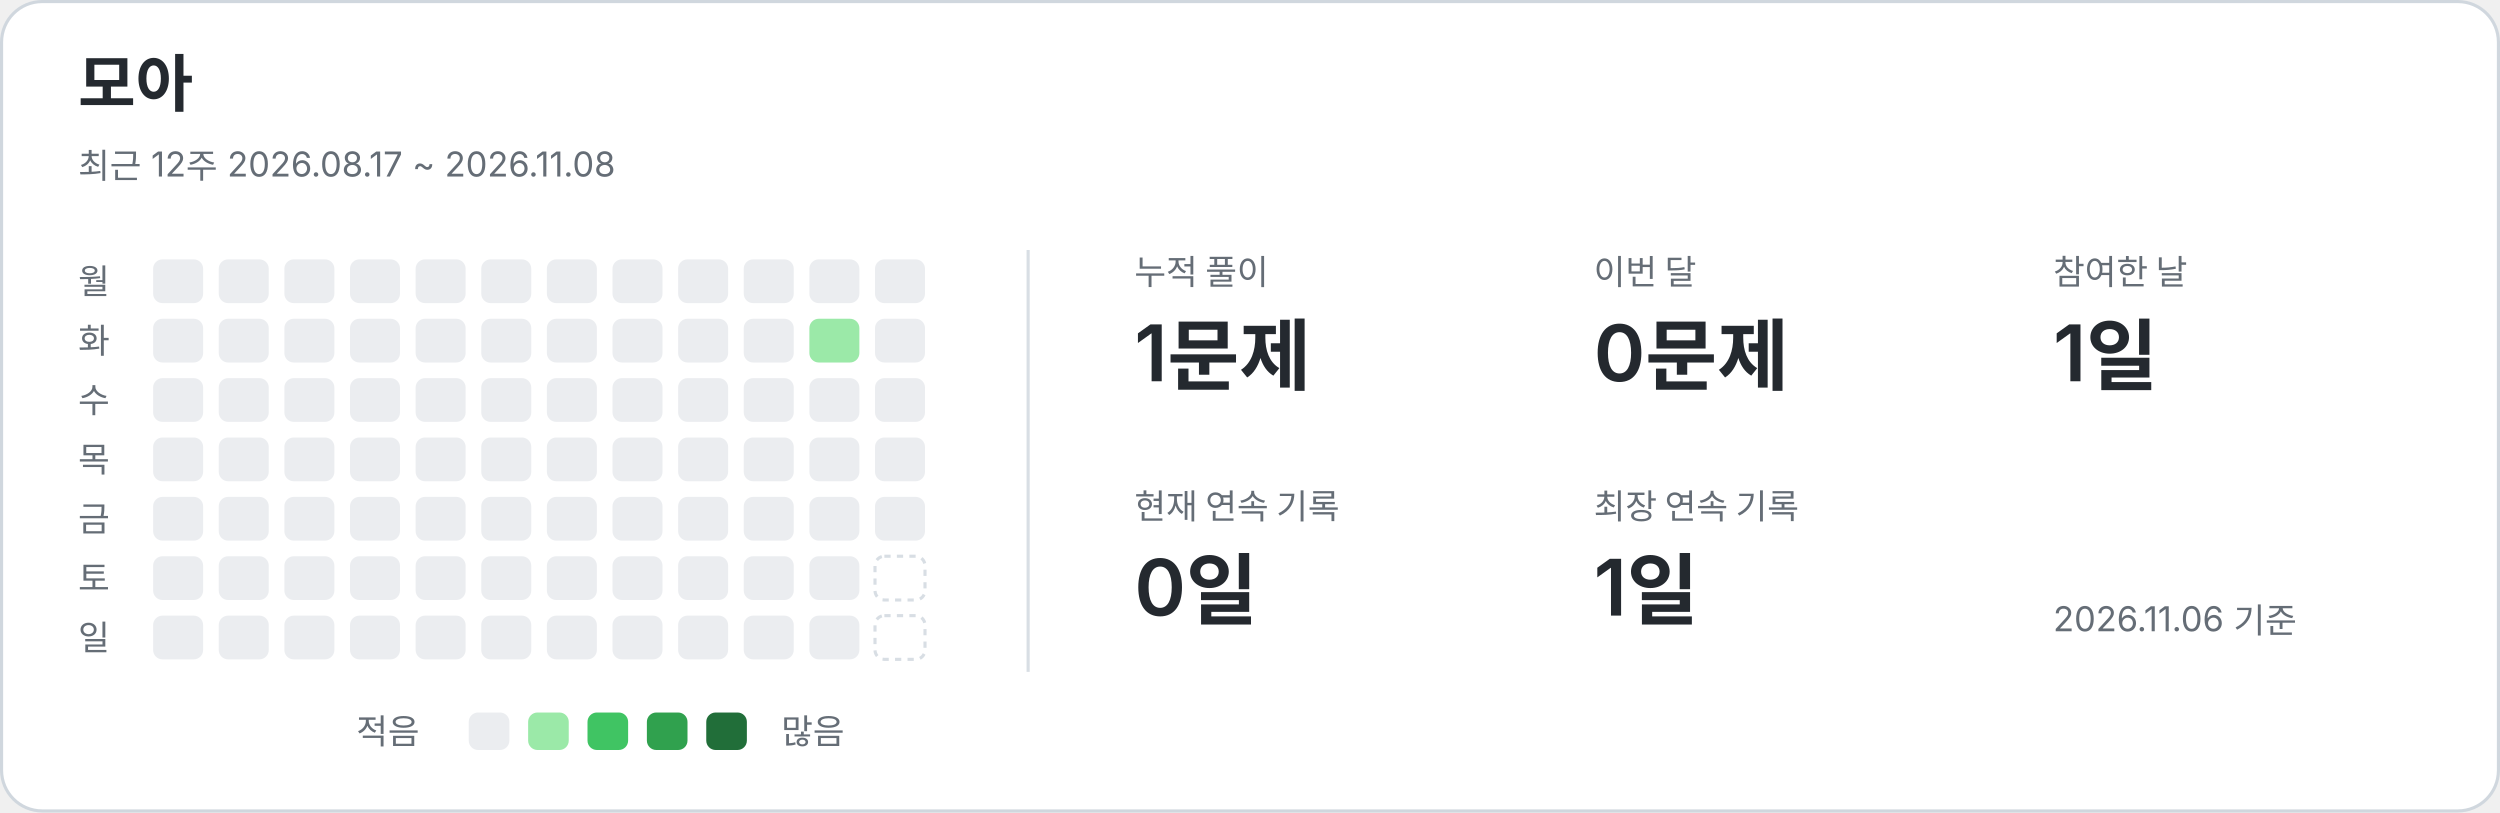
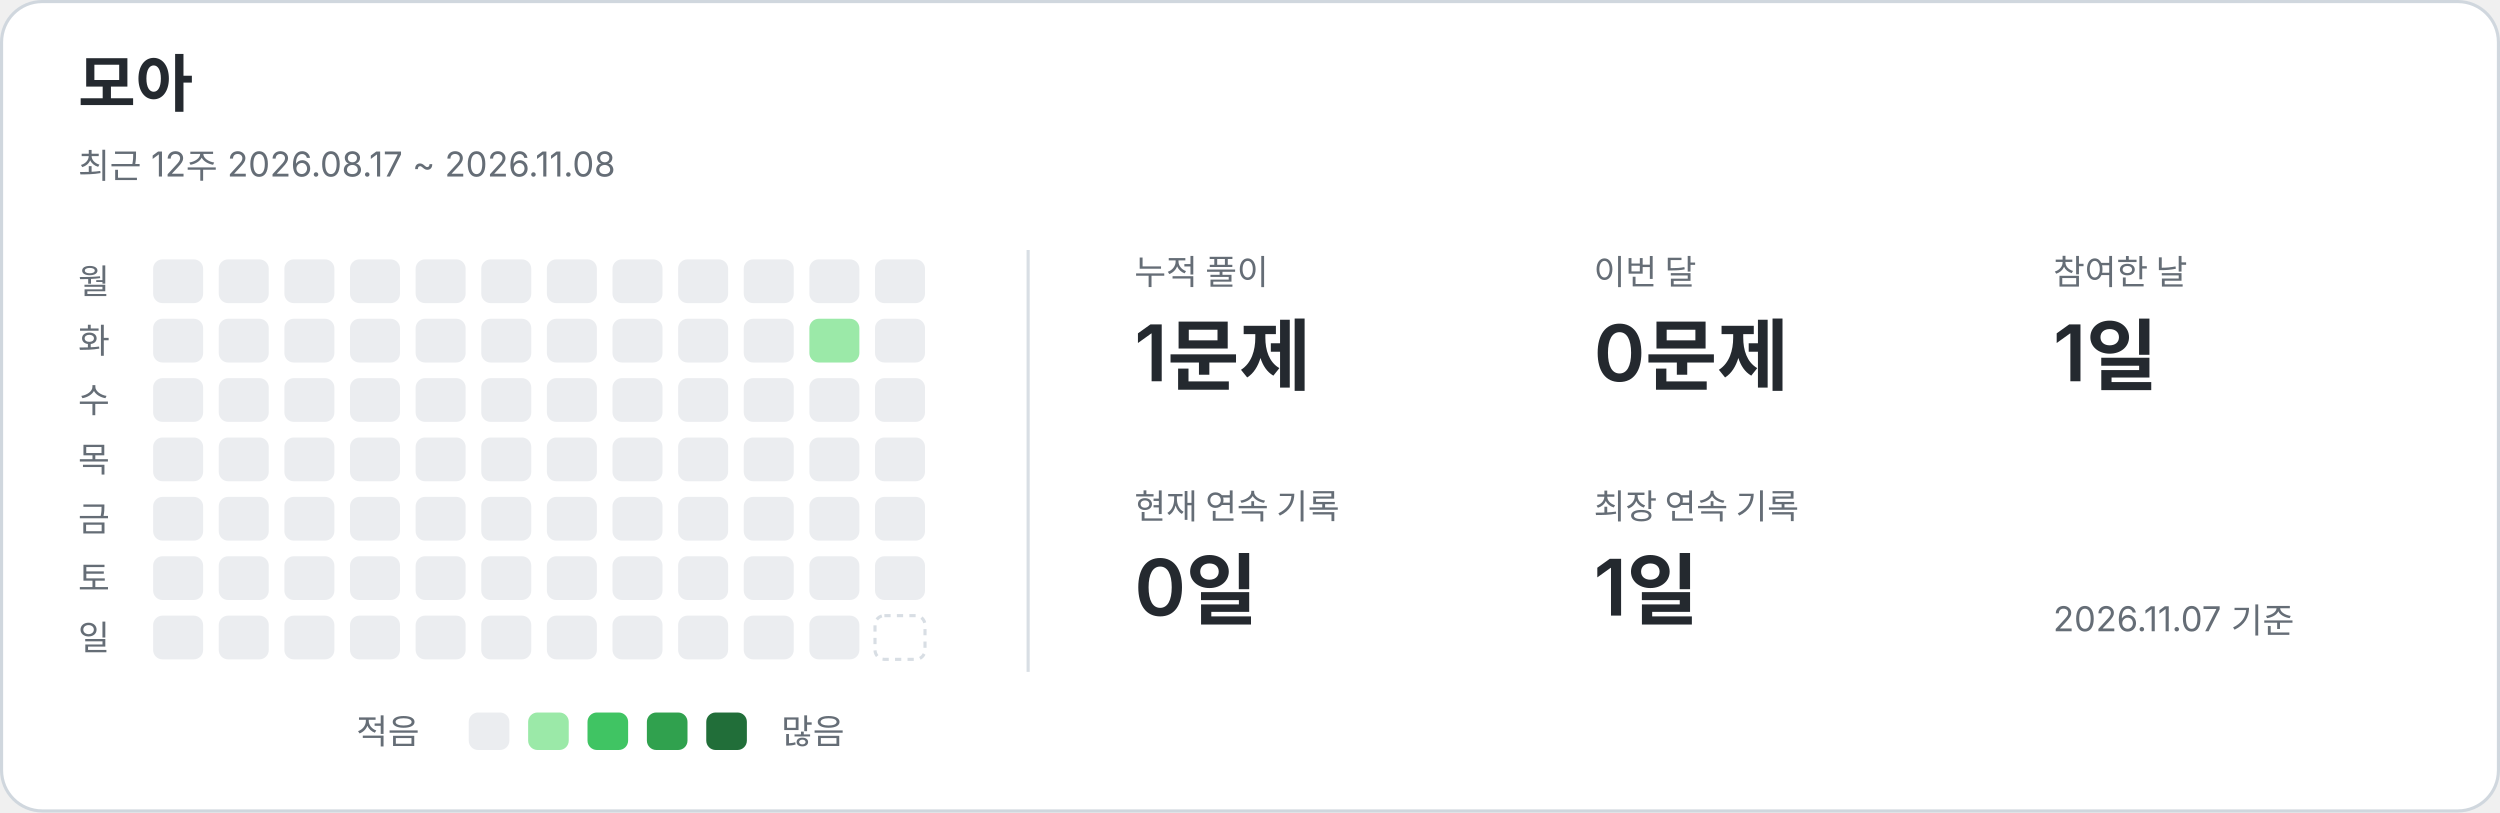
<svg xmlns="http://www.w3.org/2000/svg" width="800" height="260" viewBox="0 0 800 260" role="img" aria-labelledby="title description">
  <style>text{font-family:-apple-system,BlinkMacSystemFont,"Segoe UI","Noto Sans KR",sans-serif;fill:#24292f}.card{fill:#fff;stroke:#d0d7de}.name{font-size:20px;font-weight:650}.caption,.weekday,.metric-label,.legend{fill:#656d76;font-size:11px}.metric-value{font-size:25px;font-weight:600}.divider{stroke:#d8dee4}.level-0{fill:#ebedf0}.level-1{fill:#9be9a8}.level-2{fill:#40c463}.level-3{fill:#30a14e}.level-4{fill:#216e39}.future{fill:none;stroke:#d8dee4;stroke-dasharray:2 2}@media(prefers-color-scheme:dark){text{fill:#e6edf3}.card{fill:#0d1117;stroke:#30363d}.caption,.weekday,.metric-label,.legend{fill:#8b949e}.divider{stroke:#30363d}.level-0{fill:#161b22}.level-1{fill:#0e4429}.level-2{fill:#006d32}.level-3{fill:#26a641}.level-4{fill:#39d353}.future{stroke:#30363d}}</style>
  <rect class="card" x=".5" y=".5" width="799" height="259" rx="13" />
  <text x="25" y="34" class="name">모아</text>
  <text x="25" y="57" class="caption">최근 12주  2026.08.17 ~ 2026.11.08</text>
  <line class="divider" x1="329" y1="80" x2="329" y2="215" />
  <text x="25" y="94" class="weekday">월</text>
  <text x="25" y="113" class="weekday">화</text>
  <text x="25" y="132" class="weekday">수</text>
  <text x="25" y="151" class="weekday">목</text>
  <text x="25" y="170" class="weekday">금</text>
  <text x="25" y="189" class="weekday">토</text>
  <text x="25" y="208" class="weekday">일</text>
  <rect x="49" y="83" width="16" height="14" rx="3" class="level-0" />
  <rect x="49" y="102" width="16" height="14" rx="3" class="level-0" />
  <rect x="49" y="121" width="16" height="14" rx="3" class="level-0" />
  <rect x="49" y="140" width="16" height="14" rx="3" class="level-0" />
  <rect x="49" y="159" width="16" height="14" rx="3" class="level-0" />
  <rect x="49" y="178" width="16" height="14" rx="3" class="level-0" />
  <rect x="49" y="197" width="16" height="14" rx="3" class="level-0" />
  <rect x="70" y="83" width="16" height="14" rx="3" class="level-0" />
  <rect x="70" y="102" width="16" height="14" rx="3" class="level-0" />
  <rect x="70" y="121" width="16" height="14" rx="3" class="level-0" />
  <rect x="70" y="140" width="16" height="14" rx="3" class="level-0" />
  <rect x="70" y="159" width="16" height="14" rx="3" class="level-0" />
  <rect x="70" y="178" width="16" height="14" rx="3" class="level-0" />
  <rect x="70" y="197" width="16" height="14" rx="3" class="level-0" />
  <rect x="91" y="83" width="16" height="14" rx="3" class="level-0" />
  <rect x="91" y="102" width="16" height="14" rx="3" class="level-0" />
  <rect x="91" y="121" width="16" height="14" rx="3" class="level-0" />
  <rect x="91" y="140" width="16" height="14" rx="3" class="level-0" />
  <rect x="91" y="159" width="16" height="14" rx="3" class="level-0" />
  <rect x="91" y="178" width="16" height="14" rx="3" class="level-0" />
  <rect x="91" y="197" width="16" height="14" rx="3" class="level-0" />
  <rect x="112" y="83" width="16" height="14" rx="3" class="level-0" />
  <rect x="112" y="102" width="16" height="14" rx="3" class="level-0" />
  <rect x="112" y="121" width="16" height="14" rx="3" class="level-0" />
  <rect x="112" y="140" width="16" height="14" rx="3" class="level-0" />
  <rect x="112" y="159" width="16" height="14" rx="3" class="level-0" />
  <rect x="112" y="178" width="16" height="14" rx="3" class="level-0" />
  <rect x="112" y="197" width="16" height="14" rx="3" class="level-0" />
  <rect x="133" y="83" width="16" height="14" rx="3" class="level-0" />
  <rect x="133" y="102" width="16" height="14" rx="3" class="level-0" />
  <rect x="133" y="121" width="16" height="14" rx="3" class="level-0" />
  <rect x="133" y="140" width="16" height="14" rx="3" class="level-0" />
  <rect x="133" y="159" width="16" height="14" rx="3" class="level-0" />
  <rect x="133" y="178" width="16" height="14" rx="3" class="level-0" />
  <rect x="133" y="197" width="16" height="14" rx="3" class="level-0" />
  <rect x="154" y="83" width="16" height="14" rx="3" class="level-0" />
  <rect x="154" y="102" width="16" height="14" rx="3" class="level-0" />
  <rect x="154" y="121" width="16" height="14" rx="3" class="level-0" />
  <rect x="154" y="140" width="16" height="14" rx="3" class="level-0" />
  <rect x="154" y="159" width="16" height="14" rx="3" class="level-0" />
  <rect x="154" y="178" width="16" height="14" rx="3" class="level-0" />
  <rect x="154" y="197" width="16" height="14" rx="3" class="level-0" />
  <rect x="175" y="83" width="16" height="14" rx="3" class="level-0" />
  <rect x="175" y="102" width="16" height="14" rx="3" class="level-0" />
  <rect x="175" y="121" width="16" height="14" rx="3" class="level-0" />
  <rect x="175" y="140" width="16" height="14" rx="3" class="level-0" />
  <rect x="175" y="159" width="16" height="14" rx="3" class="level-0" />
  <rect x="175" y="178" width="16" height="14" rx="3" class="level-0" />
  <rect x="175" y="197" width="16" height="14" rx="3" class="level-0" />
  <rect x="196" y="83" width="16" height="14" rx="3" class="level-0" />
  <rect x="196" y="102" width="16" height="14" rx="3" class="level-0" />
  <rect x="196" y="121" width="16" height="14" rx="3" class="level-0" />
  <rect x="196" y="140" width="16" height="14" rx="3" class="level-0" />
  <rect x="196" y="159" width="16" height="14" rx="3" class="level-0" />
  <rect x="196" y="178" width="16" height="14" rx="3" class="level-0" />
  <rect x="196" y="197" width="16" height="14" rx="3" class="level-0" />
  <rect x="217" y="83" width="16" height="14" rx="3" class="level-0" />
  <rect x="217" y="102" width="16" height="14" rx="3" class="level-0" />
  <rect x="217" y="121" width="16" height="14" rx="3" class="level-0" />
  <rect x="217" y="140" width="16" height="14" rx="3" class="level-0" />
  <rect x="217" y="159" width="16" height="14" rx="3" class="level-0" />
  <rect x="217" y="178" width="16" height="14" rx="3" class="level-0" />
  <rect x="217" y="197" width="16" height="14" rx="3" class="level-0" />
  <rect x="238" y="83" width="16" height="14" rx="3" class="level-0" />
  <rect x="238" y="102" width="16" height="14" rx="3" class="level-0" />
  <rect x="238" y="121" width="16" height="14" rx="3" class="level-0" />
  <rect x="238" y="140" width="16" height="14" rx="3" class="level-0" />
  <rect x="238" y="159" width="16" height="14" rx="3" class="level-0" />
  <rect x="238" y="178" width="16" height="14" rx="3" class="level-0" />
  <rect x="238" y="197" width="16" height="14" rx="3" class="level-0" />
  <rect x="259" y="83" width="16" height="14" rx="3" class="level-0" />
  <rect x="259" y="102" width="16" height="14" rx="3" class="level-1" />
  <rect x="259" y="121" width="16" height="14" rx="3" class="level-0" />
  <rect x="259" y="140" width="16" height="14" rx="3" class="level-0" />
  <rect x="259" y="159" width="16" height="14" rx="3" class="level-0" />
  <rect x="259" y="178" width="16" height="14" rx="3" class="level-0" />
  <rect x="259" y="197" width="16" height="14" rx="3" class="level-0" />
  <rect x="280" y="83" width="16" height="14" rx="3" class="level-0" />
  <rect x="280" y="102" width="16" height="14" rx="3" class="level-0" />
  <rect x="280" y="121" width="16" height="14" rx="3" class="level-0" />
  <rect x="280" y="140" width="16" height="14" rx="3" class="level-0" />
  <rect x="280" y="159" width="16" height="14" rx="3" class="level-0" />
-   <rect x="280" y="178" width="16" height="14" rx="3" class="future" />
+   <rect x="280" y="178" width="16" height="14" rx="3" class="level-0" />
  <rect x="280" y="197" width="16" height="14" rx="3" class="future" />
  <text x="363" y="91" class="metric-label">누적 풀이</text>
  <text x="363" y="122" class="metric-value">1문제</text>
  <text x="510" y="91" class="metric-label">이번 달</text>
  <text x="510" y="122" class="metric-value">0문제</text>
  <text x="657" y="91" class="metric-label">참여한 날</text>
  <text x="657" y="122" class="metric-value">1일</text>
  <text x="363" y="166" class="metric-label">현재 연속 기록</text>
  <text x="363" y="197" class="metric-value">0일</text>
  <text x="510" y="166" class="metric-label">최장 연속 기록</text>
  <text x="510" y="197" class="metric-value">1일</text>
  <text x="114" y="238" class="legend">적음</text>
  <rect x="150" y="228" width="13" height="12" rx="3" class="level-0" />
  <rect x="169" y="228" width="13" height="12" rx="3" class="level-1" />
  <rect x="188" y="228" width="13" height="12" rx="3" class="level-2" />
  <rect x="207" y="228" width="13" height="12" rx="3" class="level-3" />
  <rect x="226" y="228" width="13" height="12" rx="3" class="level-4" />
  <text x="250" y="238" class="legend">많음</text>
-   <text x="657" y="202" class="caption">2026.11.06 기준</text>
+   <text x="657" y="202" class="caption">2026.11.07 기준</text>
</svg>
